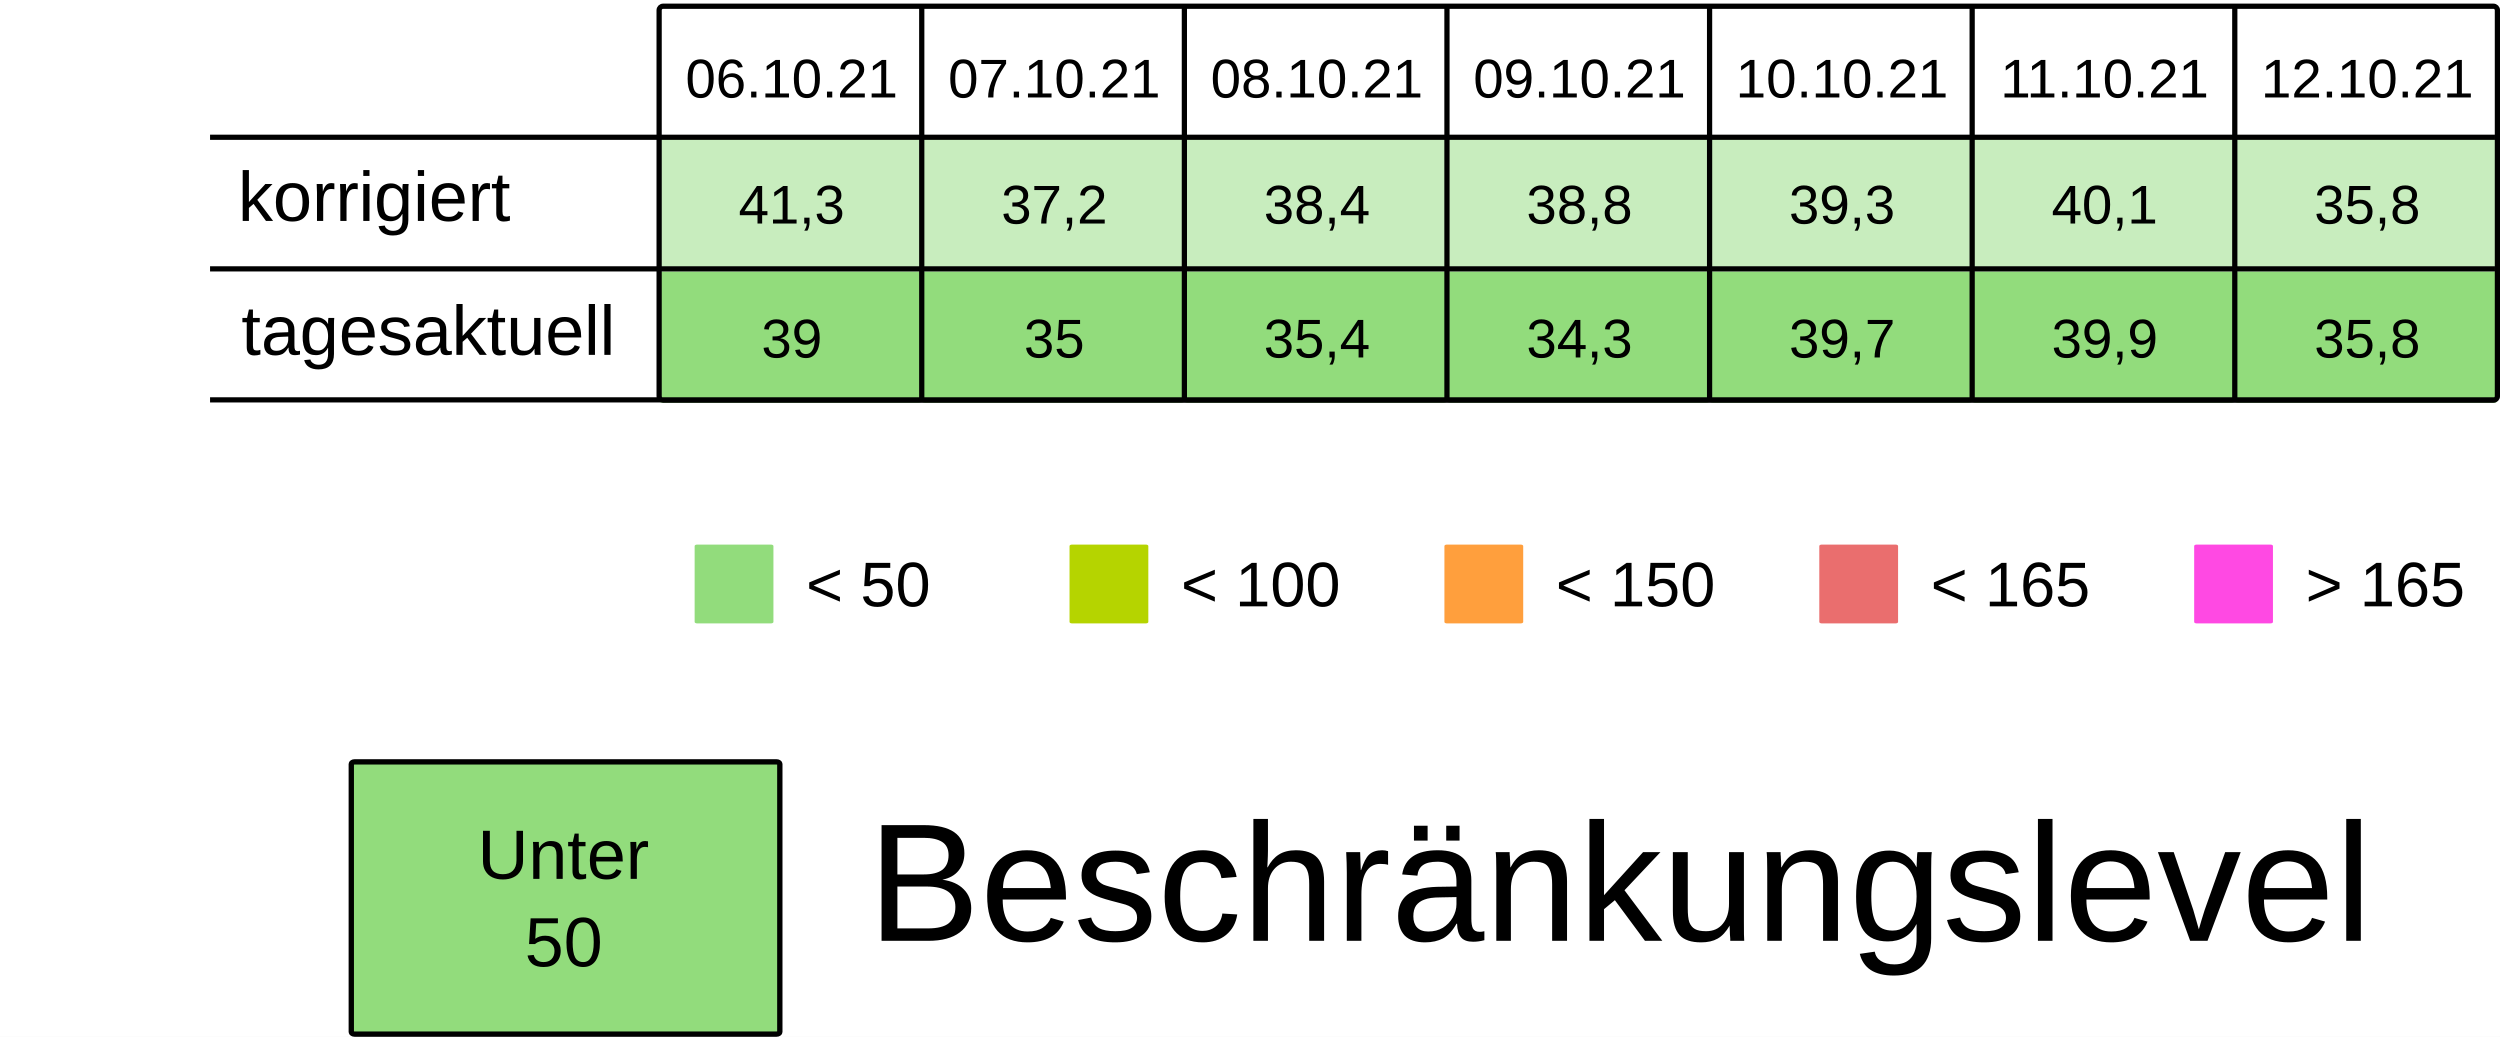
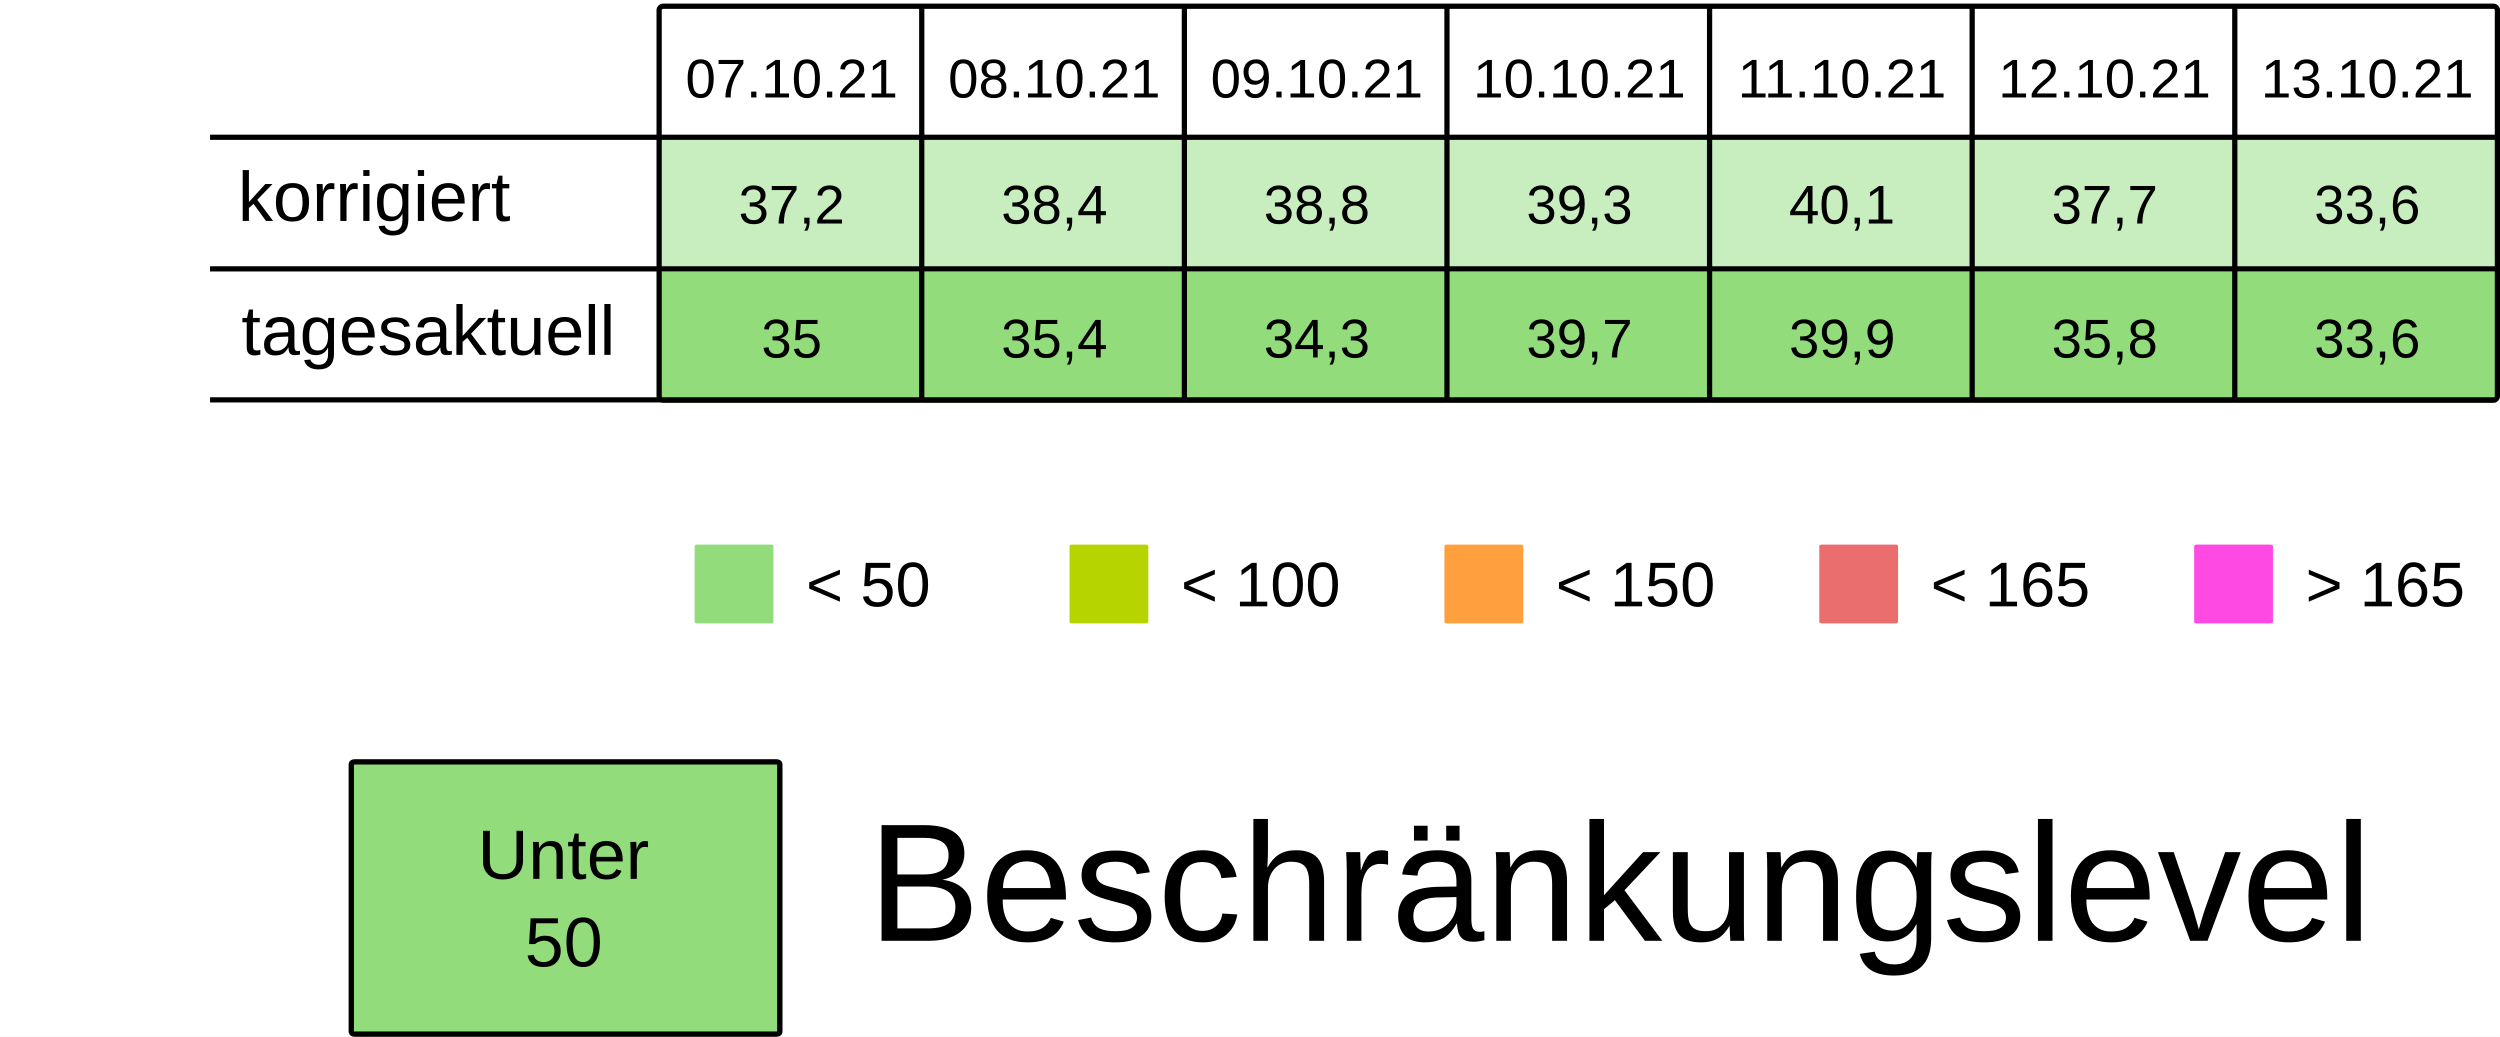
<svg xmlns="http://www.w3.org/2000/svg" viewBox="0 0 125.94 52.229" height="197.399" width="475.994">
  <rect width="100%" height="100%" x="-.001" fill="#fff" />
  <g transform="translate(-13.231 -25.355)">
    <rect ry=".106" rx=".169" y="32.284" x="46.434" height="6.615" width="13.229" fill="#92dc7c7F" />
    <rect ry=".106" rx=".169" y="32.284" x="59.664" height="6.615" width="13.229" fill="#92dc7c7F" />
    <rect ry=".106" rx=".169" y="32.284" x="72.893" height="6.615" width="13.229" fill="#92dc7c7F" />
    <rect ry=".106" rx=".169" y="32.284" x="86.122" height="6.615" width="13.229" fill="#92dc7c7F" />
    <rect ry=".106" rx=".169" y="32.284" x="99.351" height="6.615" width="13.229" fill="#92dc7c7F" />
    <rect ry=".106" rx=".169" y="32.284" x="112.58" height="6.615" width="13.229" fill="#92dc7c7F" />
    <rect ry=".106" rx=".169" y="32.284" x="125.809" height="6.615" width="13.229" fill="#92dc7c7F" />
    <text y="30.266" x="53.113" style="line-height:125%;-inkscape-font-specification:Arial;text-align:center" font-weight="400" font-size="2.749" letter-spacing="0" word-spacing="0" font-family="Arial" text-anchor="middle" stroke-width=".064">
-       <tspan style="text-align:center" y="30.266" x="53.113">06.10.21</tspan>
+       <tspan style="text-align:center" y="30.266" x="53.113">07.10.21</tspan>
    </text>
    <text y="30.266" x="66.342" style="line-height:125%;-inkscape-font-specification:Arial;text-align:center" font-weight="400" font-size="2.749" letter-spacing="0" word-spacing="0" font-family="Arial" text-anchor="middle" stroke-width=".064">
-       <tspan style="text-align:center" y="30.266" x="66.342">07.10.21</tspan>
+       <tspan style="text-align:center" y="30.266" x="66.342">08.10.21</tspan>
    </text>
    <text y="30.266" x="79.571" style="line-height:125%;-inkscape-font-specification:Arial;text-align:center" font-weight="400" font-size="2.749" letter-spacing="0" word-spacing="0" font-family="Arial" text-anchor="middle" stroke-width=".064">
-       <tspan style="text-align:center" y="30.266" x="79.571">08.10.21</tspan>
+       <tspan style="text-align:center" y="30.266" x="79.571">09.10.21</tspan>
    </text>
    <text y="30.266" x="92.8" style="line-height:125%;-inkscape-font-specification:Arial;text-align:center" font-weight="400" font-size="2.749" letter-spacing="0" word-spacing="0" font-family="Arial" text-anchor="middle" stroke-width=".064">
-       <tspan style="text-align:center" y="30.266" x="92.8">09.10.21</tspan>
+       <tspan style="text-align:center" y="30.266" x="92.8">10.10.21</tspan>
    </text>
    <text y="30.266" x="106.029" style="line-height:125%;-inkscape-font-specification:Arial;text-align:center" font-weight="400" font-size="2.749" letter-spacing="0" word-spacing="0" font-family="Arial" text-anchor="middle" stroke-width=".064">
-       <tspan style="text-align:center" y="30.266" x="106.029">10.10.21</tspan>
+       <tspan style="text-align:center" y="30.266" x="106.029">11.10.21</tspan>
    </text>
    <text y="30.266" x="119.258" style="line-height:125%;-inkscape-font-specification:Arial;text-align:center" font-weight="400" font-size="2.749" letter-spacing="0" word-spacing="0" font-family="Arial" text-anchor="middle" stroke-width=".064">
-       <tspan style="text-align:center" y="30.266" x="119.258">11.10.21</tspan>
+       <tspan style="text-align:center" y="30.266" x="119.258">12.10.21</tspan>
    </text>
    <text y="30.266" x="132.488" style="line-height:125%;-inkscape-font-specification:Arial;text-align:center" font-weight="400" font-size="2.749" letter-spacing="0" word-spacing="0" font-family="Arial" text-anchor="middle" stroke-width=".064">
-       <tspan style="text-align:center" y="30.266" x="132.488">12.10.21</tspan>
+       <tspan style="text-align:center" y="30.266" x="132.488">13.10.21</tspan>
    </text>
    <text y="36.616" x="53.113" style="line-height:125%;-inkscape-font-specification:Arial;text-align:center" font-weight="400" font-size="2.749" letter-spacing="0" word-spacing="0" font-family="Arial" text-anchor="middle" stroke-width=".064">
-       <tspan style="text-align:center" y="36.616" x="53.113">41,3</tspan>
+       <tspan style="text-align:center" y="36.616" x="53.113">37,2</tspan>
    </text>
    <text y="36.616" x="66.342" style="line-height:125%;-inkscape-font-specification:Arial;text-align:center" font-weight="400" font-size="2.749" letter-spacing="0" word-spacing="0" font-family="Arial" text-anchor="middle" stroke-width=".064">
-       <tspan style="text-align:center" y="36.616" x="66.342">37,2</tspan>
+       <tspan style="text-align:center" y="36.616" x="66.342">38,4</tspan>
    </text>
    <text y="36.616" x="79.571" style="line-height:125%;-inkscape-font-specification:Arial;text-align:center" font-weight="400" font-size="2.749" letter-spacing="0" word-spacing="0" font-family="Arial" text-anchor="middle" stroke-width=".064">
-       <tspan style="text-align:center" y="36.616" x="79.571">38,4</tspan>
+       <tspan style="text-align:center" y="36.616" x="79.571">38,8</tspan>
    </text>
    <text y="36.616" x="92.8" style="line-height:125%;-inkscape-font-specification:Arial;text-align:center" font-weight="400" font-size="2.749" letter-spacing="0" word-spacing="0" font-family="Arial" text-anchor="middle" stroke-width=".064">
-       <tspan style="text-align:center" y="36.616" x="92.8">38,8</tspan>
+       <tspan style="text-align:center" y="36.616" x="92.8">39,3</tspan>
    </text>
    <text y="36.616" x="106.029" style="line-height:125%;-inkscape-font-specification:Arial;text-align:center" font-weight="400" font-size="2.749" letter-spacing="0" word-spacing="0" font-family="Arial" text-anchor="middle" stroke-width=".064">
-       <tspan style="text-align:center" y="36.616" x="106.029">39,3</tspan>
+       <tspan style="text-align:center" y="36.616" x="106.029">40,1</tspan>
    </text>
    <text y="36.616" x="119.258" style="line-height:125%;-inkscape-font-specification:Arial;text-align:center" font-weight="400" font-size="2.749" letter-spacing="0" word-spacing="0" font-family="Arial" text-anchor="middle" stroke-width=".064">
-       <tspan style="text-align:center" y="36.616" x="119.258">40,1</tspan>
+       <tspan style="text-align:center" y="36.616" x="119.258">37,7</tspan>
    </text>
    <text y="36.616" x="132.488" style="line-height:125%;-inkscape-font-specification:Arial;text-align:center" font-weight="400" font-size="2.749" letter-spacing="0" word-spacing="0" font-family="Arial" text-anchor="middle" stroke-width=".064">
-       <tspan style="text-align:center" y="36.616" x="132.488">35,8</tspan>
+       <tspan style="text-align:center" y="36.616" x="132.488">33,6</tspan>
    </text>
    <rect ry=".071" rx=".12" y="52.79" x="48.224" height="3.969" width="3.969" fill="#92dc7c" />
    <text y="55.896" x="53.84" style="line-height:125%;-inkscape-font-specification:Arial" font-weight="400" font-size="3.175" letter-spacing="0" word-spacing="0" font-family="Arial" stroke-width=".265">
      <tspan y="55.896" x="53.84">&lt; 50</tspan>
    </text>
    <rect ry=".071" rx=".12" y="52.79" x="67.11" height="3.969" width="3.969" fill="#B5D400" />
    <text y="55.896" x="72.726" style="line-height:125%;-inkscape-font-specification:Arial" font-weight="400" font-size="3.175" letter-spacing="0" word-spacing="0" font-family="Arial" stroke-width=".265">
      <tspan y="55.896" x="72.726">&lt; 100</tspan>
    </text>
    <rect ry=".071" rx=".12" y="52.79" x="104.88" height="3.969" width="3.969" fill="#ea6e6e" />
    <text y="55.896" x="110.496" style="line-height:125%;-inkscape-font-specification:Arial" font-weight="400" font-size="3.175" letter-spacing="0" word-spacing="0" font-family="Arial" stroke-width=".265">
      <tspan y="55.896" x="110.496">&lt; 165</tspan>
    </text>
    <rect ry=".071" rx=".12" y="52.79" x="123.765" height="3.969" width="3.969" fill="#FF49E3" />
    <text y="55.896" x="129.381" style="line-height:125%;-inkscape-font-specification:Arial" font-weight="400" font-size="3.175" letter-spacing="0" word-spacing="0" font-family="Arial" stroke-width=".265">
      <tspan y="55.896" x="129.381">&gt; 165</tspan>
    </text>
    <rect ry=".071" rx=".12" y="52.79" x="85.995" height="3.969" width="3.969" fill="#ff9f3d" />
    <text y="55.896" x="91.61" style="line-height:125%;-inkscape-font-specification:Arial" font-weight="400" font-size="3.175" letter-spacing="0" word-spacing="0" font-family="Arial" stroke-width=".265">
      <tspan y="55.896" x="91.61">&lt; 150</tspan>
    </text>
    <rect ry=".106" rx=".169" y="39.031" x="46.435" height="6.615" width="13.229" fill="#92dc7c" />
    <rect ry=".106" rx=".169" y="39.031" x="59.665" height="6.615" width="13.229" fill="#92dc7c" />
    <rect ry=".106" rx=".169" y="39.031" x="72.894" height="6.615" width="13.229" fill="#92dc7c" />
    <rect ry=".106" rx=".169" y="39.031" x="86.123" height="6.615" width="13.229" fill="#92dc7c" />
    <rect ry=".106" rx=".169" y="39.031" x="99.352" height="6.615" width="13.229" fill="#92dc7c" />
    <rect ry=".106" rx=".169" y="39.031" x="112.581" height="6.615" width="13.229" fill="#92dc7c" />
    <rect ry=".106" rx=".169" y="39.031" x="125.81" height="6.615" width="13.229" fill="#92dc7c" />
    <text y="43.363" x="53.114" style="line-height:125%;-inkscape-font-specification:Arial;text-align:center" font-weight="400" font-size="2.749" letter-spacing="0" word-spacing="0" font-family="Arial" text-anchor="middle" stroke-width=".064">
-       <tspan style="text-align:center" y="43.363" x="53.114">39</tspan>
+       <tspan style="text-align:center" y="43.363" x="53.114">35</tspan>
    </text>
    <text y="43.363" x="66.343" style="line-height:125%;-inkscape-font-specification:Arial;text-align:center" font-weight="400" font-size="2.749" letter-spacing="0" word-spacing="0" font-family="Arial" text-anchor="middle" stroke-width=".064">
-       <tspan style="text-align:center" y="43.363" x="66.343">35</tspan>
+       <tspan style="text-align:center" y="43.363" x="66.343">35,4</tspan>
    </text>
    <text y="43.363" x="79.572" style="line-height:125%;-inkscape-font-specification:Arial;text-align:center" font-weight="400" font-size="2.749" letter-spacing="0" word-spacing="0" font-family="Arial" text-anchor="middle" stroke-width=".064">
-       <tspan style="text-align:center" y="43.363" x="79.572">35,4</tspan>
+       <tspan style="text-align:center" y="43.363" x="79.572">34,3</tspan>
    </text>
    <text y="43.363" x="92.801" style="line-height:125%;-inkscape-font-specification:Arial;text-align:center" font-weight="400" font-size="2.749" letter-spacing="0" word-spacing="0" font-family="Arial" text-anchor="middle" stroke-width=".064">
-       <tspan style="text-align:center" y="43.363" x="92.801">34,3</tspan>
+       <tspan style="text-align:center" y="43.363" x="92.801">39,7</tspan>
    </text>
    <text y="43.363" x="106.03" style="line-height:125%;-inkscape-font-specification:Arial;text-align:center" font-weight="400" font-size="2.749" letter-spacing="0" word-spacing="0" font-family="Arial" text-anchor="middle" stroke-width=".064">
-       <tspan style="text-align:center" y="43.363" x="106.03">39,7</tspan>
+       <tspan style="text-align:center" y="43.363" x="106.03">39,9</tspan>
    </text>
    <text y="43.363" x="119.259" style="line-height:125%;-inkscape-font-specification:Arial;text-align:center" font-weight="400" font-size="2.749" letter-spacing="0" word-spacing="0" font-family="Arial" text-anchor="middle" stroke-width=".064">
-       <tspan style="text-align:center" y="43.363" x="119.259">39,9</tspan>
+       <tspan style="text-align:center" y="43.363" x="119.259">35,8</tspan>
    </text>
    <text y="43.363" x="132.489" style="line-height:125%;-inkscape-font-specification:Arial;text-align:center" font-weight="400" font-size="2.749" letter-spacing="0" word-spacing="0" font-family="Arial" text-anchor="middle" stroke-width=".064">
-       <tspan style="text-align:center" y="43.363" x="132.489">35,8</tspan>
+       <tspan style="text-align:center" y="43.363" x="132.489">33,6</tspan>
    </text>
    <text style="line-height:125%;-inkscape-font-specification:Arial" x="25.224" y="36.483" font-weight="400" font-size="3.528" font-family="Arial" letter-spacing="0" word-spacing="0" stroke-width=".265">
      <tspan x="25.224" y="36.483">korrigiert</tspan>
    </text>
    <text style="line-height:125%;-inkscape-font-specification:Arial" x="25.396" y="43.23" font-weight="400" font-size="3.528" font-family="Arial" letter-spacing="0" word-spacing="0" stroke-width=".265">
      <tspan x="25.396" y="43.23">tagesaktuell</tspan>
    </text>
    <path d="M59.665 25.802v19.844zm13.23 0v19.844zm13.228 0v19.844zm13.23 0v19.844zm13.228 0v19.844zm13.23 0v19.844zM23.812 32.27h115.096zm0 6.629h115.096zm0 6.6h115.096zm22.823-19.83h92.206c.11 0 .2.09.2.2v19.445a.2.2 0 01-.2.2H46.635a.2.2 0 01-.2-.2V25.869c0-.11.089-.2.2-.2z" fill="none" stroke="#000" stroke-width=".264" />
    <rect ry=".108" rx=".169" y="63.735" x="30.927" height="13.715" width="21.588" fill="#92dc7c" stroke-miterlimit="0" stroke="#000" stroke-width=".269" />
    <text y="69.629" x="41.626" style="line-height:125%;-inkscape-font-specification:Arial;text-align:center" font-weight="400" font-size="3.528" letter-spacing="0" word-spacing="0" font-family="Arial" text-anchor="middle" stroke-width=".265">
      <tspan style="text-align:center" y="69.629" x="42.1">Unter</tspan>
      <tspan style="text-align:center" y="74.038" x="41.626">50</tspan>
    </text>
    <text style="line-height:125%;-inkscape-font-specification:Arial" x="56.955" y="72.75" font-weight="400" font-size="8.467" font-family="Arial" letter-spacing="0" word-spacing="0" stroke-width=".265">
      <tspan x="56.955" y="72.75">Beschränkungslevel</tspan>
    </text>
  </g>
</svg>
